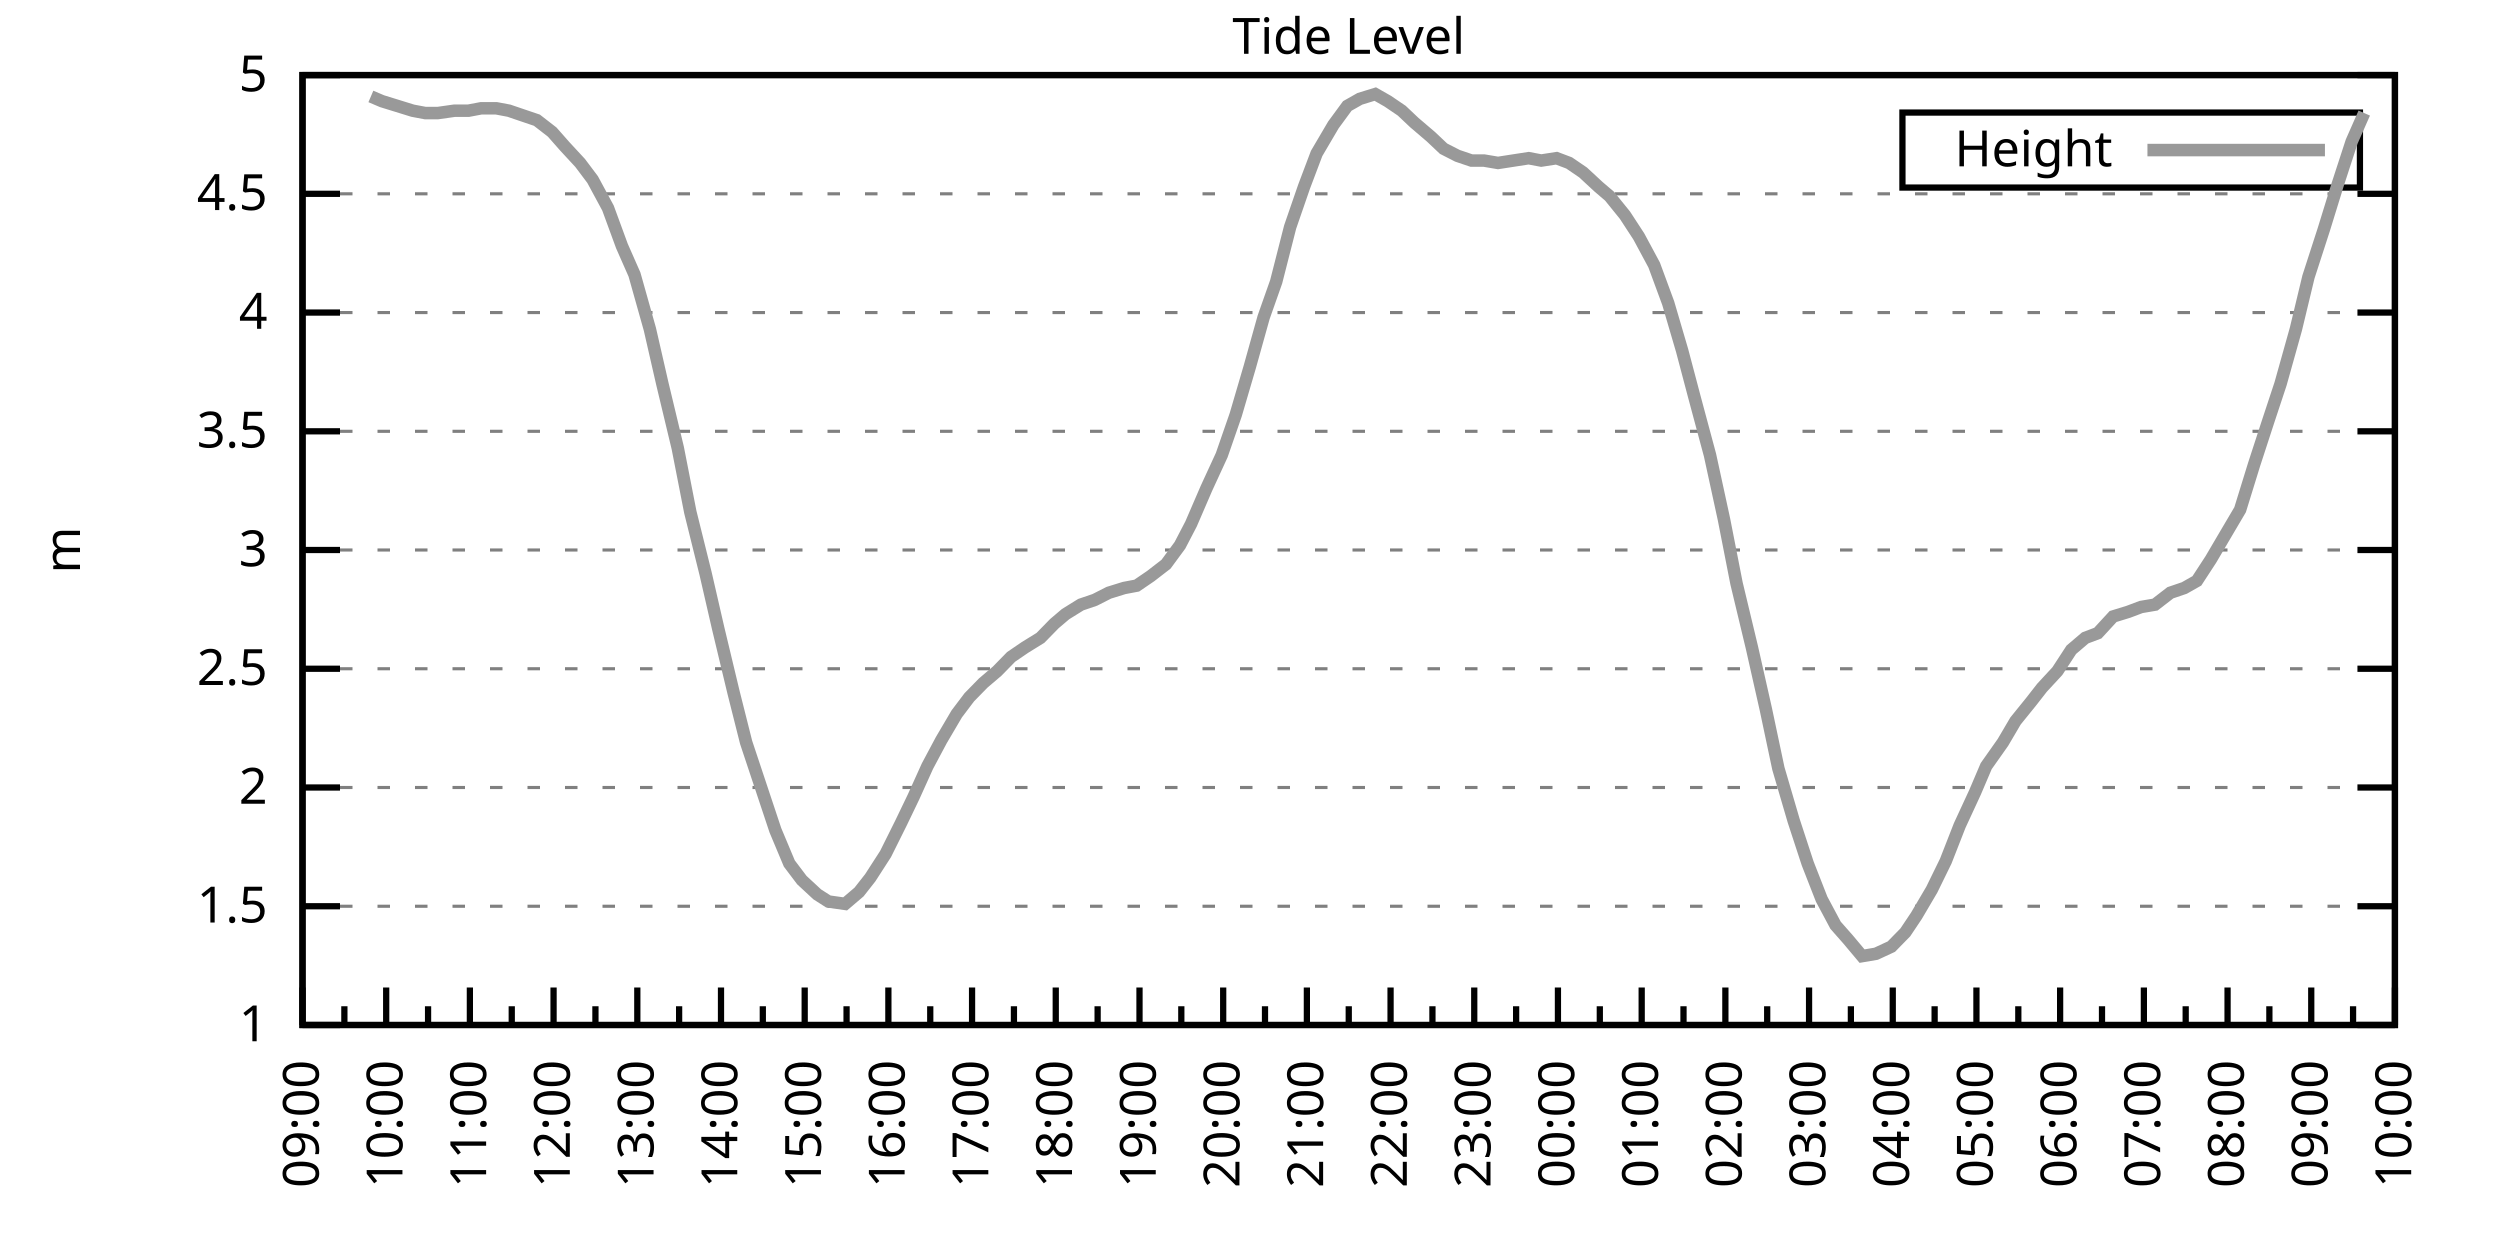
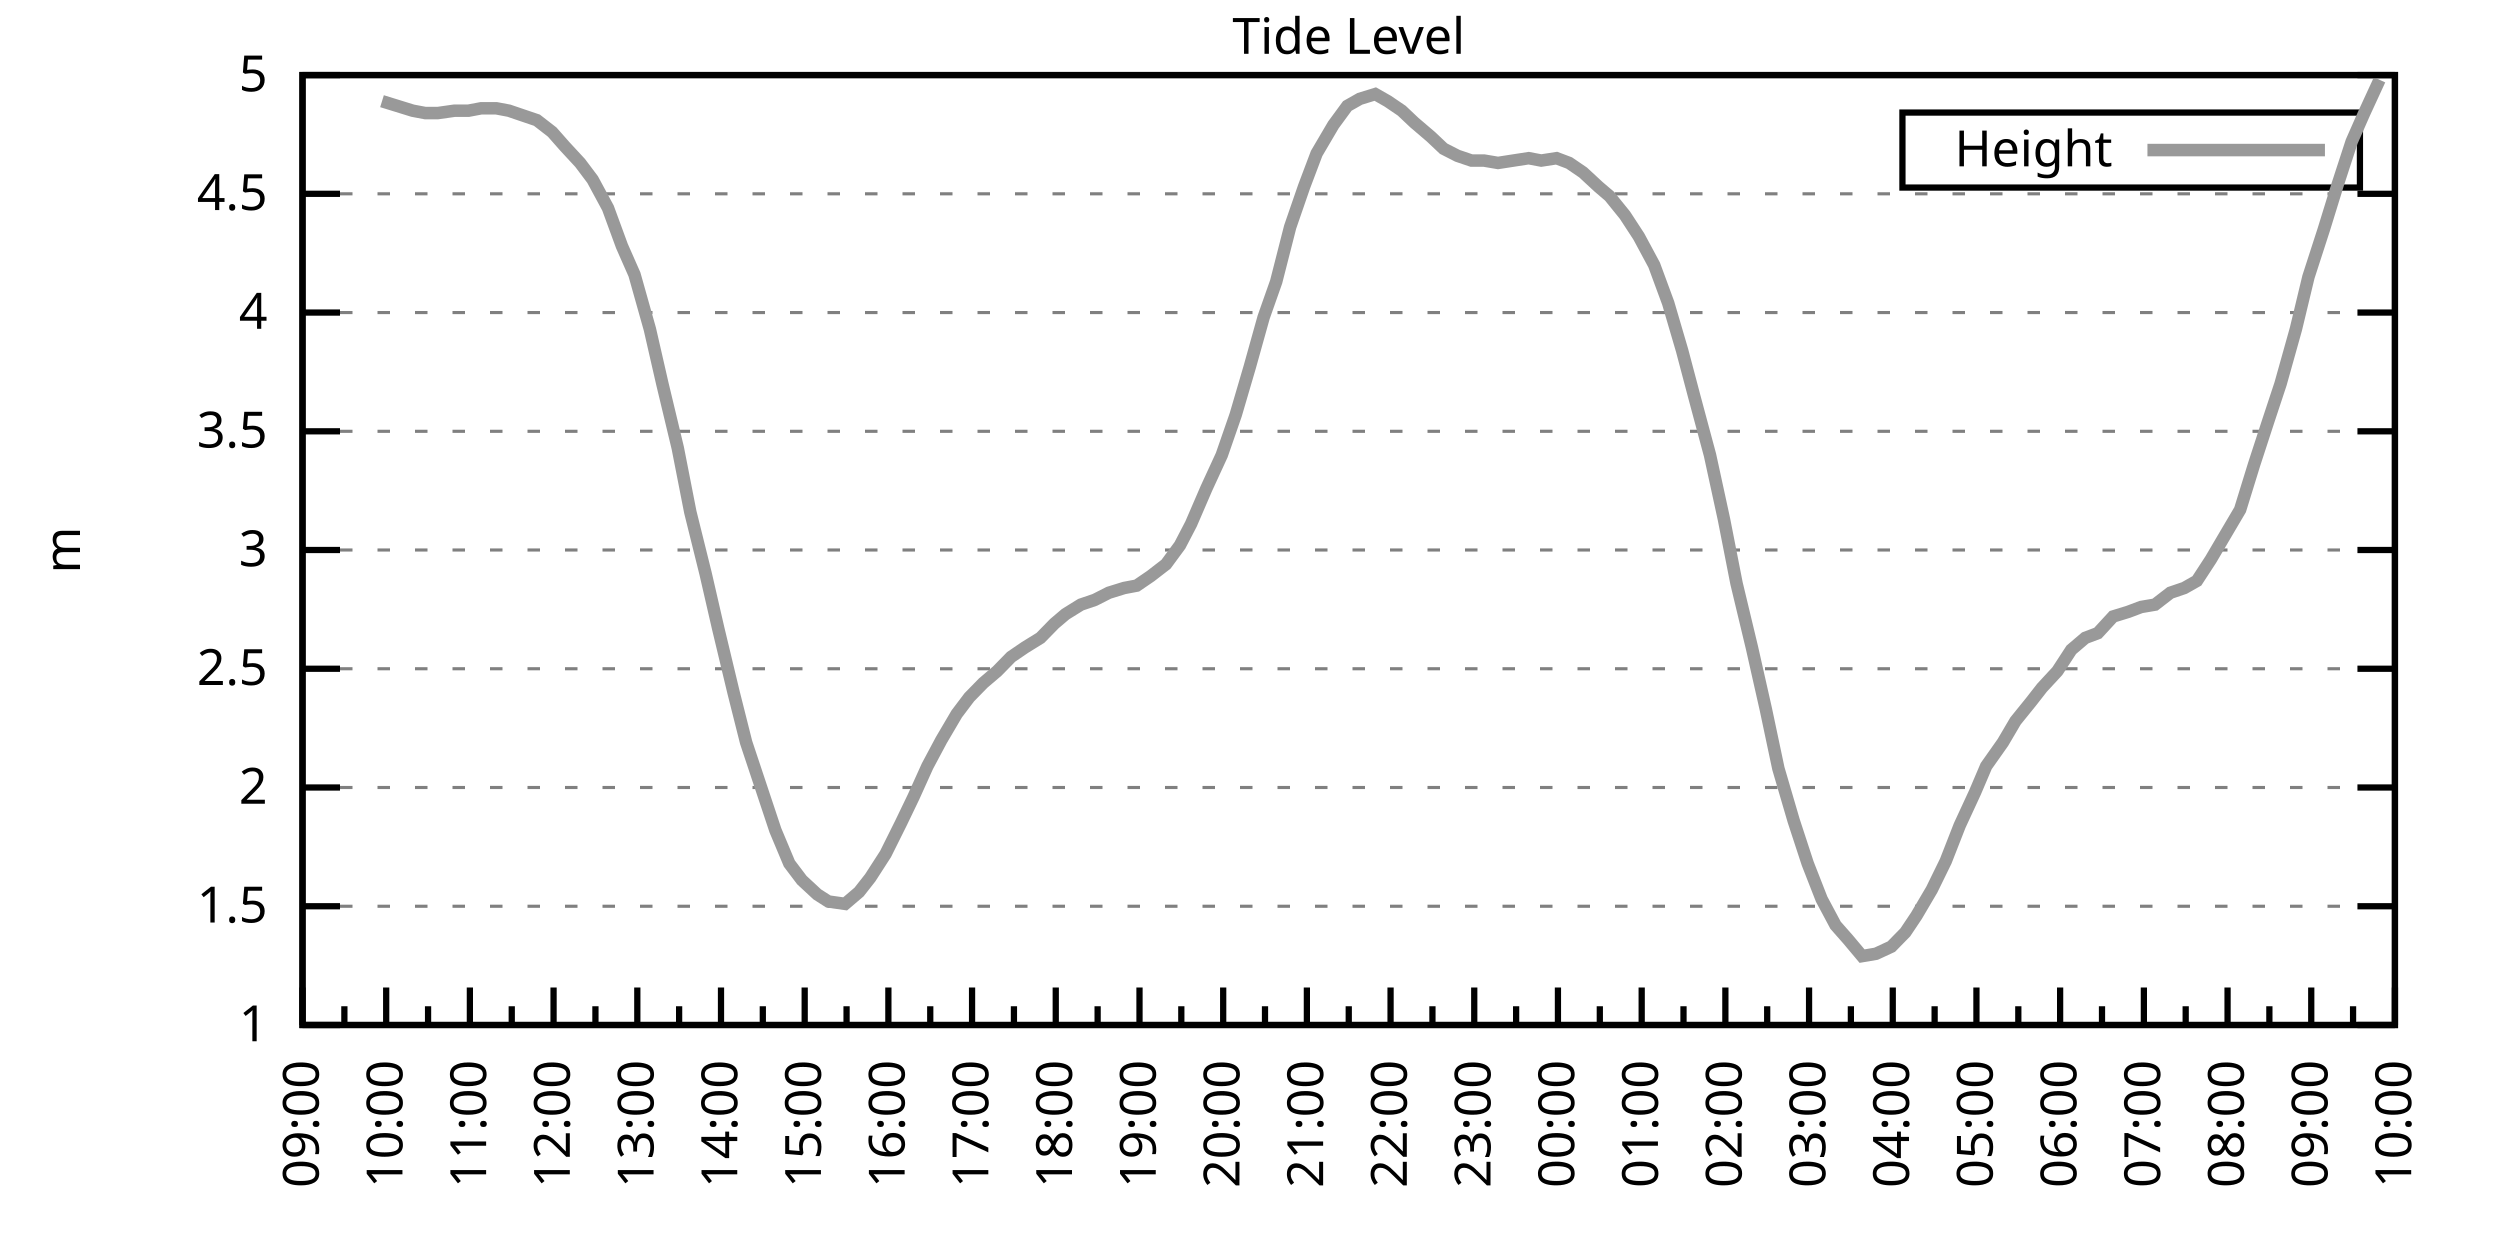
<svg xmlns="http://www.w3.org/2000/svg" xmlns:xlink="http://www.w3.org/1999/xlink" width="400" height="200" viewBox="0 0 400 200">
  <g id="gnuplot_canvas">
    <rect x="0" y="0" width="400" height="200" fill="none" />
    <defs>
      <circle id="gpDot" r="0.5" stroke-width="0.5" stroke="currentColor" />
      <path id="gpPt0" stroke-width="0.333" stroke="currentColor" d="M-1,0 h2 M0,-1 v2" />
      <path id="gpPt1" stroke-width="0.333" stroke="currentColor" d="M-1,-1 L1,1 M1,-1 L-1,1" />
      <path id="gpPt2" stroke-width="0.333" stroke="currentColor" d="M-1,0 L1,0 M0,-1 L0,1 M-1,-1 L1,1 M-1,1 L1,-1" />
      <rect id="gpPt3" stroke-width="0.333" stroke="currentColor" x="-1" y="-1" width="2" height="2" />
      <rect id="gpPt4" stroke-width="0.333" stroke="currentColor" fill="currentColor" x="-1" y="-1" width="2" height="2" />
      <circle id="gpPt5" stroke-width="0.333" stroke="currentColor" cx="0" cy="0" r="1" />
      <use xlink:href="#gpPt5" id="gpPt6" fill="currentColor" stroke="none" />
      <path id="gpPt7" stroke-width="0.333" stroke="currentColor" d="M0,-1.33 L-1.33,0.67 L1.33,0.67 z" />
      <use xlink:href="#gpPt7" id="gpPt8" fill="currentColor" stroke="none" />
      <use xlink:href="#gpPt7" id="gpPt9" stroke="currentColor" transform="rotate(180)" />
      <use xlink:href="#gpPt9" id="gpPt10" fill="currentColor" stroke="none" />
      <use xlink:href="#gpPt3" id="gpPt11" stroke="currentColor" transform="rotate(45)" />
      <use xlink:href="#gpPt11" id="gpPt12" fill="currentColor" stroke="none" />
      <path id="gpPt13" stroke-width="0.333" stroke="currentColor" d="M0,1.330 L1.265,0.411 L0.782,-1.067 L-0.782,-1.076 L-1.265,0.411 z" />
      <use xlink:href="#gpPt13" id="gpPt14" fill="currentColor" stroke="none" />
      <filter id="textbox" filterUnits="objectBoundingBox" x="0" y="0" height="1" width="1">
        <feFlood flood-color="white" flood-opacity="1" result="bgnd" />
        <feComposite in="SourceGraphic" in2="bgnd" operator="atop" />
      </filter>
      <filter id="greybox" filterUnits="objectBoundingBox" x="0" y="0" height="1" width="1">
        <feFlood flood-color="lightgrey" flood-opacity="1" result="grey" />
        <feComposite in="SourceGraphic" in2="grey" operator="atop" />
      </filter>
    </defs>
    <g fill="none" color="white" stroke="currentColor" stroke-width="1.00" stroke-linecap="butt" stroke-linejoin="miter">
</g>
    <g fill="none" color="black" stroke="currentColor" stroke-width="1.00" stroke-linecap="butt" stroke-linejoin="miter">
      <g stroke="none" shape-rendering="crispEdges">
        <polygon fill="rgb(255, 255, 255)" points="48.40,164.00 383.18,164.00 383.18,12.02 48.40,12.02 " />
      </g>
    </g>
    <g fill="none" color="black" stroke="currentColor" stroke-width="1.00" stroke-linecap="butt" stroke-linejoin="miter">
</g>
    <g fill="none" color="black" stroke="black" stroke-width="0.50" stroke-linecap="butt" stroke-linejoin="miter">
</g>
    <g fill="none" color="gray" stroke="currentColor" stroke-width="0.50" stroke-linecap="butt" stroke-linejoin="miter">
      <path stroke="gray" stroke-dasharray="2,4" class="gridline" d="M48.40,164.00 L383.19,164.00  " />
    </g>
    <g fill="none" color="gray" stroke="gray" stroke-width="1.00" stroke-linecap="butt" stroke-linejoin="miter">
</g>
    <g fill="none" color="black" stroke="currentColor" stroke-width="1.00" stroke-linecap="butt" stroke-linejoin="miter">
      <path stroke="black" d="M48.40,164.00 L54.40,164.00 M383.19,164.00 L377.19,164.00  " />
      <g transform="translate(42.80,166.60)" stroke="none" fill="black" font-family="Sans" font-size="8.00" text-anchor="end">
        <text>
          <tspan font-family="Sans"> 1</tspan>
        </text>
      </g>
    </g>
    <g fill="none" color="black" stroke="currentColor" stroke-width="1.00" stroke-linecap="butt" stroke-linejoin="miter">
</g>
    <g fill="none" color="black" stroke="black" stroke-width="0.50" stroke-linecap="butt" stroke-linejoin="miter">
</g>
    <g fill="none" color="gray" stroke="currentColor" stroke-width="0.50" stroke-linecap="butt" stroke-linejoin="miter">
      <path stroke="gray" stroke-dasharray="2,4" class="gridline" d="M48.40,145.00 L383.19,145.00  " />
    </g>
    <g fill="none" color="gray" stroke="gray" stroke-width="1.00" stroke-linecap="butt" stroke-linejoin="miter">
</g>
    <g fill="none" color="black" stroke="currentColor" stroke-width="1.00" stroke-linecap="butt" stroke-linejoin="miter">
      <path stroke="black" d="M48.40,145.00 L54.40,145.00 M383.19,145.00 L377.19,145.00  " />
      <g transform="translate(42.80,147.60)" stroke="none" fill="black" font-family="Sans" font-size="8.00" text-anchor="end">
        <text>
          <tspan font-family="Sans"> 1.5</tspan>
        </text>
      </g>
    </g>
    <g fill="none" color="black" stroke="currentColor" stroke-width="1.00" stroke-linecap="butt" stroke-linejoin="miter">
</g>
    <g fill="none" color="black" stroke="black" stroke-width="0.50" stroke-linecap="butt" stroke-linejoin="miter">
</g>
    <g fill="none" color="gray" stroke="currentColor" stroke-width="0.50" stroke-linecap="butt" stroke-linejoin="miter">
      <path stroke="gray" stroke-dasharray="2,4" class="gridline" d="M48.40,126.00 L383.19,126.00  " />
    </g>
    <g fill="none" color="gray" stroke="gray" stroke-width="1.00" stroke-linecap="butt" stroke-linejoin="miter">
</g>
    <g fill="none" color="black" stroke="currentColor" stroke-width="1.00" stroke-linecap="butt" stroke-linejoin="miter">
      <path stroke="black" d="M48.40,126.00 L54.40,126.00 M383.19,126.00 L377.19,126.00  " />
      <g transform="translate(42.80,128.60)" stroke="none" fill="black" font-family="Sans" font-size="8.00" text-anchor="end">
        <text>
          <tspan font-family="Sans"> 2</tspan>
        </text>
      </g>
    </g>
    <g fill="none" color="black" stroke="currentColor" stroke-width="1.00" stroke-linecap="butt" stroke-linejoin="miter">
</g>
    <g fill="none" color="black" stroke="black" stroke-width="0.50" stroke-linecap="butt" stroke-linejoin="miter">
</g>
    <g fill="none" color="gray" stroke="currentColor" stroke-width="0.50" stroke-linecap="butt" stroke-linejoin="miter">
      <path stroke="gray" stroke-dasharray="2,4" class="gridline" d="M48.40,107.00 L383.19,107.00  " />
    </g>
    <g fill="none" color="gray" stroke="gray" stroke-width="1.00" stroke-linecap="butt" stroke-linejoin="miter">
</g>
    <g fill="none" color="black" stroke="currentColor" stroke-width="1.00" stroke-linecap="butt" stroke-linejoin="miter">
      <path stroke="black" d="M48.40,107.00 L54.40,107.00 M383.19,107.00 L377.19,107.00  " />
      <g transform="translate(42.80,109.60)" stroke="none" fill="black" font-family="Sans" font-size="8.00" text-anchor="end">
        <text>
          <tspan font-family="Sans"> 2.5</tspan>
        </text>
      </g>
    </g>
    <g fill="none" color="black" stroke="currentColor" stroke-width="1.00" stroke-linecap="butt" stroke-linejoin="miter">
</g>
    <g fill="none" color="black" stroke="black" stroke-width="0.50" stroke-linecap="butt" stroke-linejoin="miter">
</g>
    <g fill="none" color="gray" stroke="currentColor" stroke-width="0.50" stroke-linecap="butt" stroke-linejoin="miter">
      <path stroke="gray" stroke-dasharray="2,4" class="gridline" d="M48.40,88.00 L383.19,88.00  " />
    </g>
    <g fill="none" color="gray" stroke="gray" stroke-width="1.00" stroke-linecap="butt" stroke-linejoin="miter">
</g>
    <g fill="none" color="black" stroke="currentColor" stroke-width="1.00" stroke-linecap="butt" stroke-linejoin="miter">
      <path stroke="black" d="M48.40,88.00 L54.40,88.00 M383.19,88.00 L377.19,88.00  " />
      <g transform="translate(42.80,90.60)" stroke="none" fill="black" font-family="Sans" font-size="8.00" text-anchor="end">
        <text>
          <tspan font-family="Sans"> 3</tspan>
        </text>
      </g>
    </g>
    <g fill="none" color="black" stroke="currentColor" stroke-width="1.00" stroke-linecap="butt" stroke-linejoin="miter">
</g>
    <g fill="none" color="black" stroke="black" stroke-width="0.50" stroke-linecap="butt" stroke-linejoin="miter">
</g>
    <g fill="none" color="gray" stroke="currentColor" stroke-width="0.50" stroke-linecap="butt" stroke-linejoin="miter">
      <path stroke="gray" stroke-dasharray="2,4" class="gridline" d="M48.40,69.01 L383.19,69.01  " />
    </g>
    <g fill="none" color="gray" stroke="gray" stroke-width="1.00" stroke-linecap="butt" stroke-linejoin="miter">
</g>
    <g fill="none" color="black" stroke="currentColor" stroke-width="1.00" stroke-linecap="butt" stroke-linejoin="miter">
      <path stroke="black" d="M48.40,69.01 L54.40,69.01 M383.19,69.01 L377.19,69.01  " />
      <g transform="translate(42.80,71.61)" stroke="none" fill="black" font-family="Sans" font-size="8.00" text-anchor="end">
        <text>
          <tspan font-family="Sans"> 3.5</tspan>
        </text>
      </g>
    </g>
    <g fill="none" color="black" stroke="currentColor" stroke-width="1.00" stroke-linecap="butt" stroke-linejoin="miter">
</g>
    <g fill="none" color="black" stroke="black" stroke-width="0.50" stroke-linecap="butt" stroke-linejoin="miter">
</g>
    <g fill="none" color="gray" stroke="currentColor" stroke-width="0.50" stroke-linecap="butt" stroke-linejoin="miter">
      <path stroke="gray" stroke-dasharray="2,4" class="gridline" d="M48.40,50.01 L383.19,50.01  " />
    </g>
    <g fill="none" color="gray" stroke="gray" stroke-width="1.00" stroke-linecap="butt" stroke-linejoin="miter">
</g>
    <g fill="none" color="black" stroke="currentColor" stroke-width="1.00" stroke-linecap="butt" stroke-linejoin="miter">
      <path stroke="black" d="M48.40,50.01 L54.40,50.01 M383.19,50.01 L377.19,50.01  " />
      <g transform="translate(42.80,52.61)" stroke="none" fill="black" font-family="Sans" font-size="8.00" text-anchor="end">
        <text>
          <tspan font-family="Sans"> 4</tspan>
        </text>
      </g>
    </g>
    <g fill="none" color="black" stroke="currentColor" stroke-width="1.00" stroke-linecap="butt" stroke-linejoin="miter">
</g>
    <g fill="none" color="black" stroke="black" stroke-width="0.50" stroke-linecap="butt" stroke-linejoin="miter">
</g>
    <g fill="none" color="gray" stroke="currentColor" stroke-width="0.50" stroke-linecap="butt" stroke-linejoin="miter">
      <path stroke="gray" stroke-dasharray="2,4" class="gridline" d="M48.40,31.01 L383.19,31.01  " />
    </g>
    <g fill="none" color="gray" stroke="gray" stroke-width="1.00" stroke-linecap="butt" stroke-linejoin="miter">
</g>
    <g fill="none" color="black" stroke="currentColor" stroke-width="1.00" stroke-linecap="butt" stroke-linejoin="miter">
      <path stroke="black" d="M48.40,31.01 L54.40,31.01 M383.19,31.01 L377.19,31.01  " />
      <g transform="translate(42.80,33.61)" stroke="none" fill="black" font-family="Sans" font-size="8.00" text-anchor="end">
        <text>
          <tspan font-family="Sans"> 4.5</tspan>
        </text>
      </g>
    </g>
    <g fill="none" color="black" stroke="currentColor" stroke-width="1.00" stroke-linecap="butt" stroke-linejoin="miter">
</g>
    <g fill="none" color="black" stroke="black" stroke-width="0.50" stroke-linecap="butt" stroke-linejoin="miter">
</g>
    <g fill="none" color="gray" stroke="currentColor" stroke-width="0.50" stroke-linecap="butt" stroke-linejoin="miter">
      <path stroke="gray" stroke-dasharray="2,4" class="gridline" d="M48.40,12.01 L383.19,12.01  " />
    </g>
    <g fill="none" color="gray" stroke="gray" stroke-width="1.00" stroke-linecap="butt" stroke-linejoin="miter">
</g>
    <g fill="none" color="black" stroke="currentColor" stroke-width="1.00" stroke-linecap="butt" stroke-linejoin="miter">
      <path stroke="black" d="M48.40,12.01 L54.40,12.01 M383.19,12.01 L377.19,12.01  " />
      <g transform="translate(42.80,14.61)" stroke="none" fill="black" font-family="Sans" font-size="8.00" text-anchor="end">
        <text>
          <tspan font-family="Sans"> 5</tspan>
        </text>
      </g>
    </g>
    <g fill="none" color="black" stroke="currentColor" stroke-width="1.00" stroke-linecap="butt" stroke-linejoin="miter">
      <path stroke="black" d="M48.40,164.00 L48.40,158.00  " />
      <g transform="translate(51.00,169.60) rotate(270)" stroke="none" fill="black" font-family="Sans" font-size="8.00" text-anchor="end">
        <text>
          <tspan font-family="Sans">09:00</tspan>
        </text>
      </g>
    </g>
    <g fill="none" color="black" stroke="currentColor" stroke-width="1.00" stroke-linecap="butt" stroke-linejoin="miter">
      <path stroke="black" d="M55.10,164.00 L55.10,161.00 M61.79,164.00 L61.79,158.00  " />
      <g transform="translate(64.39,169.60) rotate(270)" stroke="none" fill="black" font-family="Sans" font-size="8.00" text-anchor="end">
        <text>
          <tspan font-family="Sans">10:00</tspan>
        </text>
      </g>
    </g>
    <g fill="none" color="black" stroke="currentColor" stroke-width="1.00" stroke-linecap="butt" stroke-linejoin="miter">
      <path stroke="black" d="M68.49,164.00 L68.49,161.00 M75.18,164.00 L75.18,158.00  " />
      <g transform="translate(77.78,169.60) rotate(270)" stroke="none" fill="black" font-family="Sans" font-size="8.00" text-anchor="end">
        <text>
          <tspan font-family="Sans">11:00</tspan>
        </text>
      </g>
    </g>
    <g fill="none" color="black" stroke="currentColor" stroke-width="1.00" stroke-linecap="butt" stroke-linejoin="miter">
      <path stroke="black" d="M81.88,164.00 L81.88,161.00 M88.57,164.00 L88.57,158.00  " />
      <g transform="translate(91.17,169.60) rotate(270)" stroke="none" fill="black" font-family="Sans" font-size="8.00" text-anchor="end">
        <text>
          <tspan font-family="Sans">12:00</tspan>
        </text>
      </g>
    </g>
    <g fill="none" color="black" stroke="currentColor" stroke-width="1.00" stroke-linecap="butt" stroke-linejoin="miter">
      <path stroke="black" d="M95.27,164.00 L95.27,161.00 M101.97,164.00 L101.97,158.00  " />
      <g transform="translate(104.57,169.60) rotate(270)" stroke="none" fill="black" font-family="Sans" font-size="8.00" text-anchor="end">
        <text>
          <tspan font-family="Sans">13:00</tspan>
        </text>
      </g>
    </g>
    <g fill="none" color="black" stroke="currentColor" stroke-width="1.00" stroke-linecap="butt" stroke-linejoin="miter">
      <path stroke="black" d="M108.66,164.00 L108.66,161.00 M115.36,164.00 L115.36,158.00  " />
      <g transform="translate(117.96,169.60) rotate(270)" stroke="none" fill="black" font-family="Sans" font-size="8.00" text-anchor="end">
        <text>
          <tspan font-family="Sans">14:00</tspan>
        </text>
      </g>
    </g>
    <g fill="none" color="black" stroke="currentColor" stroke-width="1.00" stroke-linecap="butt" stroke-linejoin="miter">
      <path stroke="black" d="M122.05,164.00 L122.05,161.00 M128.75,164.00 L128.75,158.00  " />
      <g transform="translate(131.35,169.60) rotate(270)" stroke="none" fill="black" font-family="Sans" font-size="8.00" text-anchor="end">
        <text>
          <tspan font-family="Sans">15:00</tspan>
        </text>
      </g>
    </g>
    <g fill="none" color="black" stroke="currentColor" stroke-width="1.00" stroke-linecap="butt" stroke-linejoin="miter">
      <path stroke="black" d="M135.45,164.00 L135.45,161.00 M142.14,164.00 L142.14,158.00  " />
      <g transform="translate(144.74,169.60) rotate(270)" stroke="none" fill="black" font-family="Sans" font-size="8.00" text-anchor="end">
        <text>
          <tspan font-family="Sans">16:00</tspan>
        </text>
      </g>
    </g>
    <g fill="none" color="black" stroke="currentColor" stroke-width="1.00" stroke-linecap="butt" stroke-linejoin="miter">
      <path stroke="black" d="M148.84,164.00 L148.84,161.00 M155.53,164.00 L155.53,158.00  " />
      <g transform="translate(158.13,169.60) rotate(270)" stroke="none" fill="black" font-family="Sans" font-size="8.00" text-anchor="end">
        <text>
          <tspan font-family="Sans">17:00</tspan>
        </text>
      </g>
    </g>
    <g fill="none" color="black" stroke="currentColor" stroke-width="1.00" stroke-linecap="butt" stroke-linejoin="miter">
      <path stroke="black" d="M162.23,164.00 L162.23,161.00 M168.92,164.00 L168.92,158.00  " />
      <g transform="translate(171.52,169.60) rotate(270)" stroke="none" fill="black" font-family="Sans" font-size="8.00" text-anchor="end">
        <text>
          <tspan font-family="Sans">18:00</tspan>
        </text>
      </g>
    </g>
    <g fill="none" color="black" stroke="currentColor" stroke-width="1.00" stroke-linecap="butt" stroke-linejoin="miter">
      <path stroke="black" d="M175.62,164.00 L175.62,161.00 M182.32,164.00 L182.32,158.00  " />
      <g transform="translate(184.92,169.60) rotate(270)" stroke="none" fill="black" font-family="Sans" font-size="8.00" text-anchor="end">
        <text>
          <tspan font-family="Sans">19:00</tspan>
        </text>
      </g>
    </g>
    <g fill="none" color="black" stroke="currentColor" stroke-width="1.00" stroke-linecap="butt" stroke-linejoin="miter">
      <path stroke="black" d="M189.01,164.00 L189.01,161.00 M195.71,164.00 L195.71,158.00  " />
      <g transform="translate(198.31,169.60) rotate(270)" stroke="none" fill="black" font-family="Sans" font-size="8.00" text-anchor="end">
        <text>
          <tspan font-family="Sans">20:00</tspan>
        </text>
      </g>
    </g>
    <g fill="none" color="black" stroke="currentColor" stroke-width="1.00" stroke-linecap="butt" stroke-linejoin="miter">
      <path stroke="black" d="M202.40,164.00 L202.40,161.00 M209.10,164.00 L209.10,158.00  " />
      <g transform="translate(211.70,169.60) rotate(270)" stroke="none" fill="black" font-family="Sans" font-size="8.00" text-anchor="end">
        <text>
          <tspan font-family="Sans">21:00</tspan>
        </text>
      </g>
    </g>
    <g fill="none" color="black" stroke="currentColor" stroke-width="1.00" stroke-linecap="butt" stroke-linejoin="miter">
      <path stroke="black" d="M215.80,164.00 L215.80,161.00 M222.49,164.00 L222.49,158.00  " />
      <g transform="translate(225.09,169.60) rotate(270)" stroke="none" fill="black" font-family="Sans" font-size="8.00" text-anchor="end">
        <text>
          <tspan font-family="Sans">22:00</tspan>
        </text>
      </g>
    </g>
    <g fill="none" color="black" stroke="currentColor" stroke-width="1.00" stroke-linecap="butt" stroke-linejoin="miter">
      <path stroke="black" d="M229.19,164.00 L229.19,161.00 M235.88,164.00 L235.88,158.00  " />
      <g transform="translate(238.48,169.60) rotate(270)" stroke="none" fill="black" font-family="Sans" font-size="8.00" text-anchor="end">
        <text>
          <tspan font-family="Sans">23:00</tspan>
        </text>
      </g>
    </g>
    <g fill="none" color="black" stroke="currentColor" stroke-width="1.00" stroke-linecap="butt" stroke-linejoin="miter">
      <path stroke="black" d="M242.58,164.00 L242.58,161.00 M249.27,164.00 L249.27,158.00  " />
      <g transform="translate(251.87,169.60) rotate(270)" stroke="none" fill="black" font-family="Sans" font-size="8.00" text-anchor="end">
        <text>
          <tspan font-family="Sans">00:00</tspan>
        </text>
      </g>
    </g>
    <g fill="none" color="black" stroke="currentColor" stroke-width="1.00" stroke-linecap="butt" stroke-linejoin="miter">
      <path stroke="black" d="M255.97,164.00 L255.97,161.00 M262.67,164.00 L262.67,158.00  " />
      <g transform="translate(265.27,169.60) rotate(270)" stroke="none" fill="black" font-family="Sans" font-size="8.00" text-anchor="end">
        <text>
          <tspan font-family="Sans">01:00</tspan>
        </text>
      </g>
    </g>
    <g fill="none" color="black" stroke="currentColor" stroke-width="1.00" stroke-linecap="butt" stroke-linejoin="miter">
      <path stroke="black" d="M269.36,164.00 L269.36,161.00 M276.06,164.00 L276.06,158.00  " />
      <g transform="translate(278.66,169.60) rotate(270)" stroke="none" fill="black" font-family="Sans" font-size="8.00" text-anchor="end">
        <text>
          <tspan font-family="Sans">02:00</tspan>
        </text>
      </g>
    </g>
    <g fill="none" color="black" stroke="currentColor" stroke-width="1.00" stroke-linecap="butt" stroke-linejoin="miter">
      <path stroke="black" d="M282.75,164.00 L282.75,161.00 M289.45,164.00 L289.45,158.00  " />
      <g transform="translate(292.05,169.60) rotate(270)" stroke="none" fill="black" font-family="Sans" font-size="8.00" text-anchor="end">
        <text>
          <tspan font-family="Sans">03:00</tspan>
        </text>
      </g>
    </g>
    <g fill="none" color="black" stroke="currentColor" stroke-width="1.00" stroke-linecap="butt" stroke-linejoin="miter">
      <path stroke="black" d="M296.14,164.00 L296.14,161.00 M302.84,164.00 L302.84,158.00  " />
      <g transform="translate(305.44,169.60) rotate(270)" stroke="none" fill="black" font-family="Sans" font-size="8.00" text-anchor="end">
        <text>
          <tspan font-family="Sans">04:00</tspan>
        </text>
      </g>
    </g>
    <g fill="none" color="black" stroke="currentColor" stroke-width="1.00" stroke-linecap="butt" stroke-linejoin="miter">
      <path stroke="black" d="M309.54,164.00 L309.54,161.00 M316.23,164.00 L316.23,158.00  " />
      <g transform="translate(318.83,169.60) rotate(270)" stroke="none" fill="black" font-family="Sans" font-size="8.00" text-anchor="end">
        <text>
          <tspan font-family="Sans">05:00</tspan>
        </text>
      </g>
    </g>
    <g fill="none" color="black" stroke="currentColor" stroke-width="1.00" stroke-linecap="butt" stroke-linejoin="miter">
      <path stroke="black" d="M322.93,164.00 L322.93,161.00 M329.62,164.00 L329.62,158.00  " />
      <g transform="translate(332.22,169.60) rotate(270)" stroke="none" fill="black" font-family="Sans" font-size="8.00" text-anchor="end">
        <text>
          <tspan font-family="Sans">06:00</tspan>
        </text>
      </g>
    </g>
    <g fill="none" color="black" stroke="currentColor" stroke-width="1.00" stroke-linecap="butt" stroke-linejoin="miter">
      <path stroke="black" d="M336.32,164.00 L336.32,161.00 M343.02,164.00 L343.02,158.00  " />
      <g transform="translate(345.62,169.60) rotate(270)" stroke="none" fill="black" font-family="Sans" font-size="8.00" text-anchor="end">
        <text>
          <tspan font-family="Sans">07:00</tspan>
        </text>
      </g>
    </g>
    <g fill="none" color="black" stroke="currentColor" stroke-width="1.00" stroke-linecap="butt" stroke-linejoin="miter">
      <path stroke="black" d="M349.71,164.00 L349.71,161.00 M356.41,164.00 L356.41,158.00  " />
      <g transform="translate(359.01,169.60) rotate(270)" stroke="none" fill="black" font-family="Sans" font-size="8.00" text-anchor="end">
        <text>
          <tspan font-family="Sans">08:00</tspan>
        </text>
      </g>
    </g>
    <g fill="none" color="black" stroke="currentColor" stroke-width="1.00" stroke-linecap="butt" stroke-linejoin="miter">
      <path stroke="black" d="M363.10,164.00 L363.10,161.00 M369.80,164.00 L369.80,158.00  " />
      <g transform="translate(372.40,169.60) rotate(270)" stroke="none" fill="black" font-family="Sans" font-size="8.00" text-anchor="end">
        <text>
          <tspan font-family="Sans">09:00</tspan>
        </text>
      </g>
    </g>
    <g fill="none" color="black" stroke="currentColor" stroke-width="1.00" stroke-linecap="butt" stroke-linejoin="miter">
      <path stroke="black" d="M376.49,164.00 L376.49,161.00 M383.19,164.00 L383.19,158.00  " />
      <g transform="translate(385.79,169.60) rotate(270)" stroke="none" fill="black" font-family="Sans" font-size="8.00" text-anchor="end">
        <text>
          <tspan font-family="Sans">10:00</tspan>
        </text>
      </g>
    </g>
    <g fill="none" color="black" stroke="currentColor" stroke-width="1.00" stroke-linecap="butt" stroke-linejoin="miter">
</g>
    <g fill="none" color="black" stroke="currentColor" stroke-width="1.00" stroke-linecap="butt" stroke-linejoin="miter">
      <path stroke="black" d="M48.40,12.01 L48.40,164.00 L383.19,164.00 L383.19,12.01 L48.40,12.01 Z  " />
    </g>
    <g fill="none" color="black" stroke="currentColor" stroke-width="1.00" stroke-linecap="butt" stroke-linejoin="miter">
      <g transform="translate(12.80,88.01) rotate(270)" stroke="none" fill="black" font-family="Sans" font-size="8.00" text-anchor="middle">
        <text>
          <tspan font-family="Sans">m</tspan>
        </text>
      </g>
    </g>
    <g fill="none" color="black" stroke="currentColor" stroke-width="1.00" stroke-linecap="butt" stroke-linejoin="miter">
</g>
    <g fill="none" color="black" stroke="currentColor" stroke-width="1.00" stroke-linecap="butt" stroke-linejoin="miter">
      <path stroke="black" d="M304.39,30.01 L304.39,18.01 L377.59,18.01 L377.59,30.01 L304.39,30.01 Z  " />
    </g>
    <g id="Tide_level_plot_1">
      <g fill="none" color="white" stroke="black" stroke-width="2.00" stroke-linecap="butt" stroke-linejoin="miter">
</g>
      <g fill="none" color="black" stroke="currentColor" stroke-width="2.00" stroke-linecap="butt" stroke-linejoin="miter">
        <g transform="translate(337.99,26.61)" stroke="none" fill="black" font-family="Sans" font-size="8.00" text-anchor="end">
          <text>
            <tspan font-family="Sans">Height</tspan>
          </text>
        </g>
      </g>
      <g fill="none" color="black" stroke="currentColor" stroke-width="2.00" stroke-linecap="butt" stroke-linejoin="miter">
-         <path stroke="rgb(153, 153, 153)" d="M343.59,24.01 L371.99,24.01 M59.34,15.43 L61.12,16.19 L63.58,16.95 L66.03,17.71 L68.04,18.09 L70.05,18.09   L72.73,17.71 L74.96,17.71 L76.97,17.33 L79.42,17.33 L81.43,17.71 L83.66,18.47 L85.90,19.23 L88.35,21.13   L90.36,23.41 L92.82,26.07 L94.82,28.73 L97.28,33.29 L99.51,39.37 L101.52,43.93 L103.98,52.67 L105.98,61.41   L108.44,71.67 L110.45,81.93 L112.90,91.80 L114.91,100.54 L117.37,110.80 L119.38,118.78 L124.06,132.84 L126.29,138.16   L128.30,140.82 L130.76,143.10 L132.54,144.24 L135.22,144.62 L137.45,142.72 L139.24,140.44 L141.69,136.64 L144.15,131.70   L146.16,127.52 L148.39,122.58 L150.62,118.40 L153.08,114.22 L155.09,111.56 L157.32,109.28 L159.55,107.38 L161.78,105.10   L164.01,103.58 L166.47,102.06 L168.70,99.78 L170.49,98.26 L172.94,96.74 L175.17,95.98 L177.41,94.84 L179.86,94.08   L181.87,93.70 L184.10,92.18 L186.56,90.28 L188.79,87.25 L190.57,83.83 L193.03,78.13 L195.48,72.81 L197.72,66.35   L199.95,58.75 L202.18,50.77 L204.19,45.07 L206.42,36.33 L208.65,29.87 L210.66,24.55 L213.34,19.99 L215.57,16.95   L217.58,15.81 L220.04,15.05 L222.04,16.19 L224.28,17.71 L226.29,19.61 L228.96,21.89 L230.97,23.79 L233.20,24.93   L235.44,25.69 L237.44,25.69 L239.68,26.07 L242.13,25.69 L244.59,25.31 L246.60,25.69 L249.05,25.31 L251.06,26.07   L253.29,27.59 L255.75,29.87 L257.53,31.39 L259.99,34.43 L262.22,37.85 L264.67,42.41 L266.91,48.49 L269.14,56.09   L271.15,63.69 L273.60,72.81 L275.83,83.07 L277.84,93.32 L280.30,103.58 L282.53,113.46 L284.54,122.96 L286.99,131.32   L289.23,138.16 L291.46,143.86 L293.69,148.04 L295.70,150.32 L297.93,152.98 L300.16,152.60 L302.62,151.46 L304.85,149.18   L306.63,146.52 L309.09,142.34 L311.32,137.78 L313.55,132.08 L316.01,126.76 L317.79,122.58 L320.47,118.78 L322.48,115.36   L324.94,112.32 L326.72,110.04 L329.18,107.38 L331.41,103.96 L333.64,102.06 L335.65,101.30 L338.10,98.64 L340.56,97.88   L342.57,97.12 L344.80,96.74 L347.26,94.84 L349.49,94.08 L351.50,92.94 L353.73,89.52 L356.18,85.35 L358.42,81.55   L360.65,74.33 L362.88,67.49 L364.89,61.41 L367.34,52.67 L369.35,44.31 L371.81,36.71 L374.04,29.49 L376.27,22.65   L378.28,18.09  " />
+         <path stroke="rgb(153, 153, 153)" d="M343.59,24.01 L371.99,24.01 M61.12,16.19 L63.58,16.95 L66.03,17.71 L68.04,18.09 L70.05,18.09 L72.73,17.71   L74.96,17.71 L76.97,17.33 L79.42,17.33 L81.43,17.71 L83.66,18.47 L85.90,19.23 L88.35,21.13 L90.36,23.41   L92.82,26.07 L94.82,28.73 L97.28,33.29 L99.51,39.37 L101.52,43.93 L103.98,52.67 L105.98,61.41 L108.44,71.67   L110.45,81.93 L112.90,91.80 L114.91,100.54 L117.37,110.80 L119.38,118.78 L124.06,132.84 L126.29,138.16 L128.30,140.82   L130.76,143.10 L132.54,144.24 L135.22,144.62 L137.45,142.72 L139.24,140.44 L141.69,136.64 L144.15,131.70 L146.16,127.52   L148.39,122.58 L150.62,118.40 L153.08,114.22 L155.09,111.56 L157.32,109.28 L159.55,107.38 L161.78,105.10 L164.01,103.58   L166.47,102.06 L168.70,99.78 L170.49,98.26 L172.94,96.74 L175.17,95.98 L177.41,94.84 L179.86,94.08 L181.87,93.70   L184.10,92.18 L186.56,90.28 L188.79,87.25 L190.57,83.83 L193.03,78.13 L195.48,72.81 L197.72,66.35 L199.95,58.75   L202.18,50.77 L204.19,45.07 L206.42,36.33 L208.65,29.87 L210.66,24.55 L213.34,19.99 L215.57,16.95 L217.58,15.81   L220.04,15.05 L222.04,16.19 L224.28,17.71 L226.29,19.61 L228.96,21.89 L230.97,23.79 L233.20,24.93 L235.44,25.69   L237.44,25.69 L239.68,26.07 L242.13,25.69 L244.59,25.31 L246.60,25.69 L249.05,25.31 L251.06,26.07 L253.29,27.59   L255.75,29.87 L257.53,31.39 L259.99,34.43 L262.22,37.85 L264.67,42.41 L266.91,48.49 L269.14,56.09 L271.15,63.69   L273.60,72.81 L275.83,83.07 L277.84,93.32 L280.30,103.58 L282.53,113.46 L284.54,122.96 L286.99,131.32 L289.23,138.16   L291.46,143.86 L293.69,148.04 L295.70,150.32 L297.93,152.98 L300.16,152.60 L302.62,151.46 L304.85,149.18 L306.63,146.52   L309.09,142.34 L311.32,137.78 L313.55,132.08 L316.01,126.76 L317.79,122.58 L320.47,118.78 L322.48,115.36 L324.94,112.32   L326.72,110.04 L329.18,107.38 L331.41,103.96 L333.64,102.06 L335.65,101.30 L338.10,98.64 L340.56,97.88 L342.57,97.12   L344.80,96.74 L347.26,94.84 L349.49,94.08 L351.50,92.94 L353.73,89.52 L356.18,85.35 L358.42,81.55 L360.65,74.33   L362.88,67.49 L364.89,61.41 L367.34,52.67 L369.35,44.31 L371.81,36.71 L374.04,29.49 L376.27,22.65 L378.28,18.09   L380.73,12.77  " />
      </g>
    </g>
    <g fill="none" color="black" stroke="currentColor" stroke-width="2.00" stroke-linecap="butt" stroke-linejoin="miter">
</g>
    <g fill="none" color="black" stroke="black" stroke-width="1.00" stroke-linecap="butt" stroke-linejoin="miter">
</g>
    <g fill="none" color="black" stroke="currentColor" stroke-width="1.00" stroke-linecap="butt" stroke-linejoin="miter">
      <path stroke="black" d="M48.40,12.01 L48.40,164.00 L383.19,164.00 L383.19,12.01 L48.40,12.01 Z  " />
    </g>
    <g fill="none" color="black" stroke="currentColor" stroke-width="1.00" stroke-linecap="butt" stroke-linejoin="miter">
      <g transform="translate(215.79,8.61)" stroke="none" fill="black" font-family="Sans" font-size="8.00" text-anchor="middle">
        <text>
          <tspan font-family="Sans">Tide Level</tspan>
        </text>
      </g>
    </g>
    <g fill="none" color="black" stroke="currentColor" stroke-width="1.00" stroke-linecap="butt" stroke-linejoin="miter">
</g>
  </g>
</svg>
